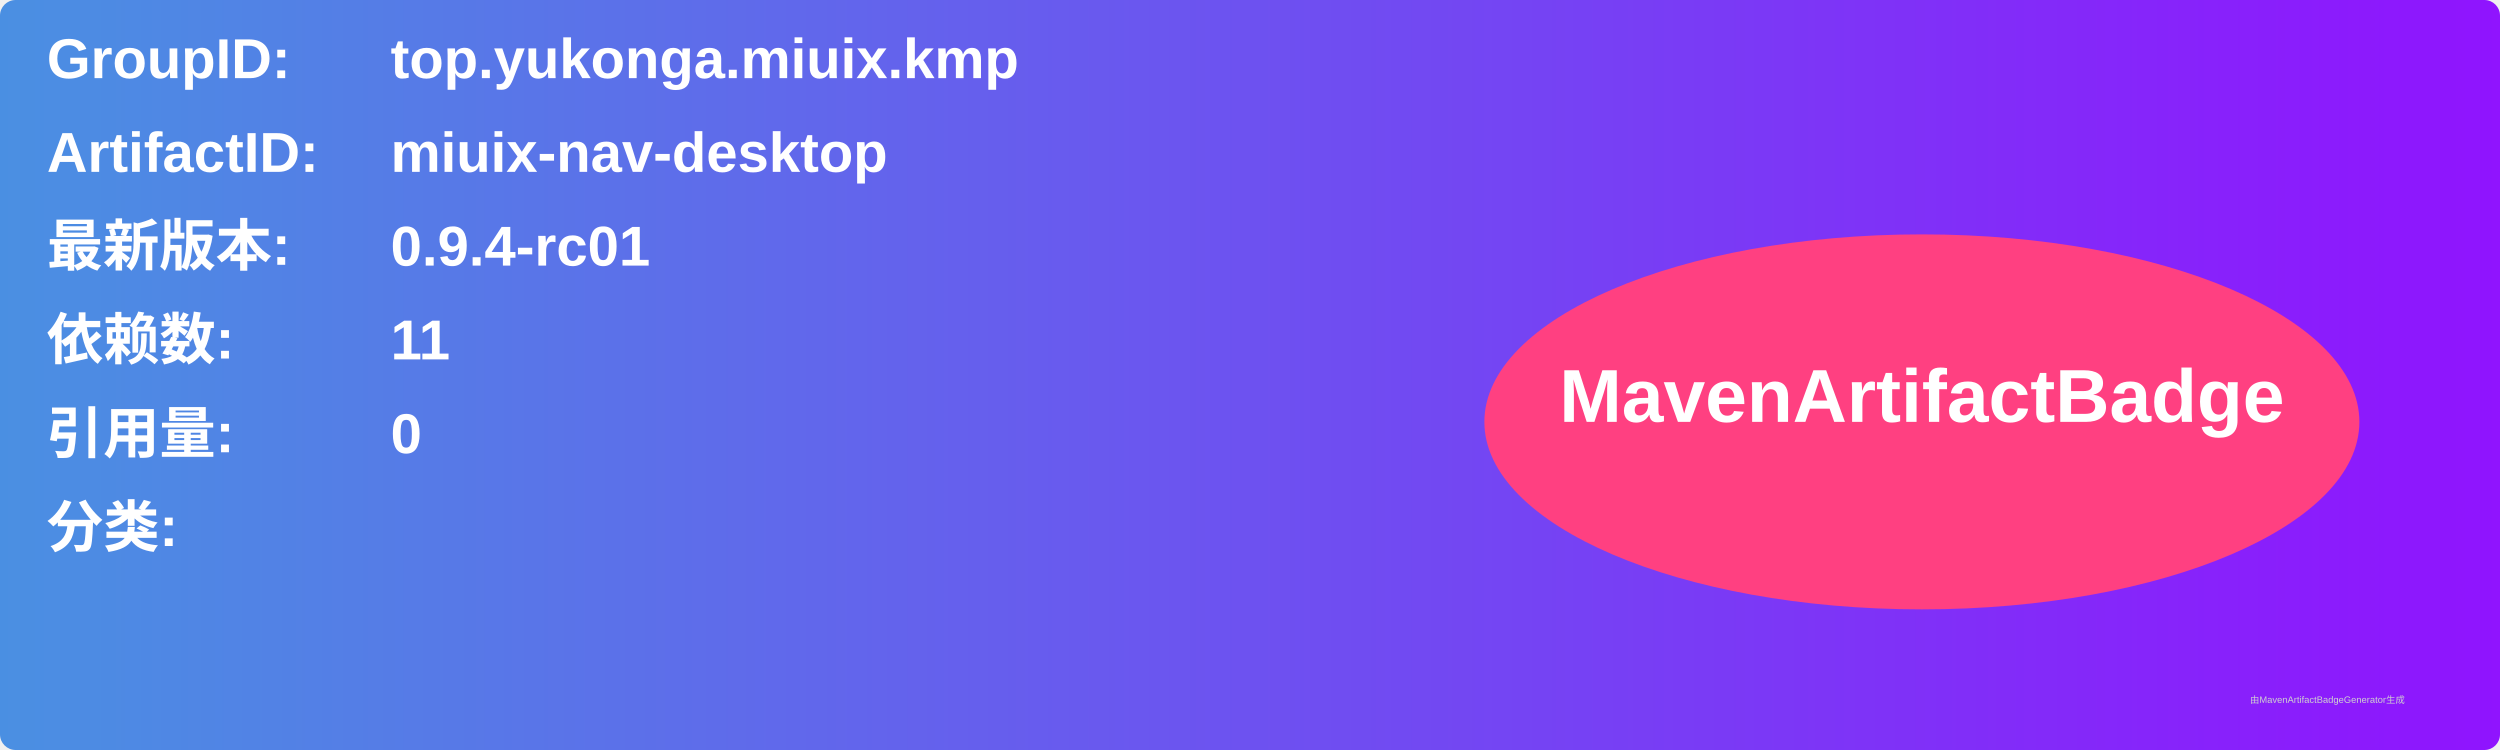
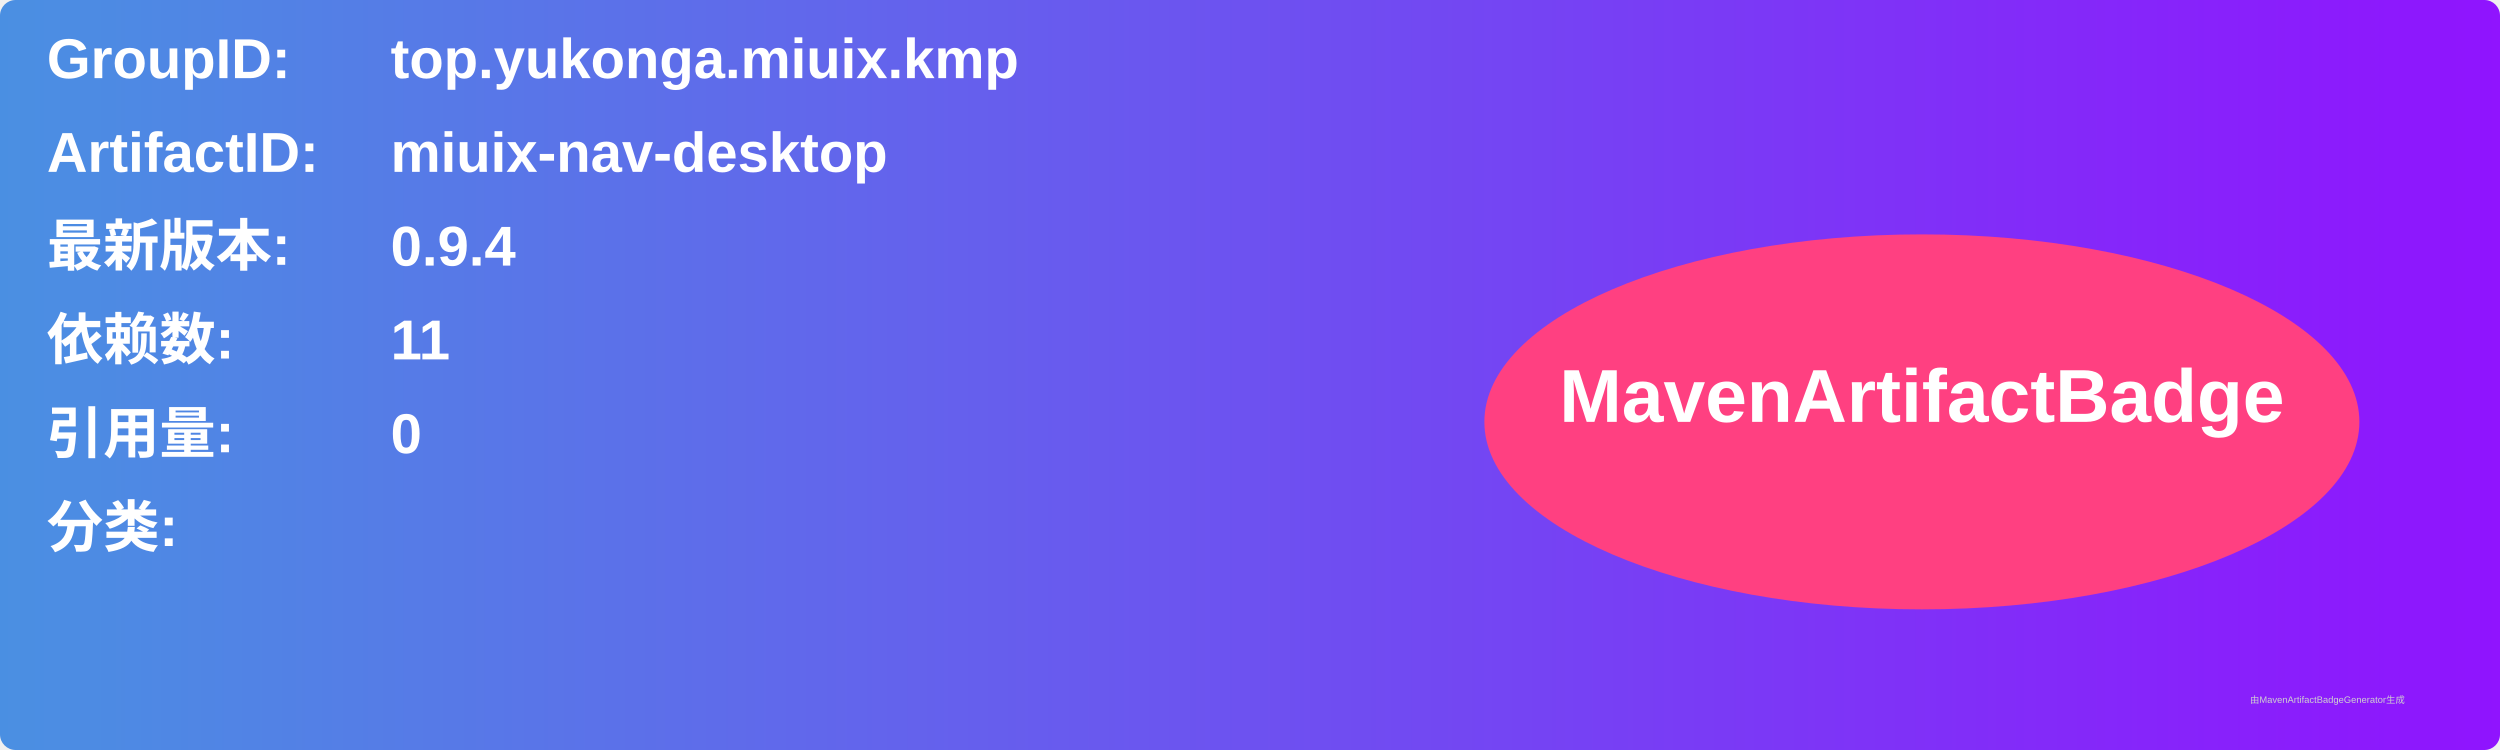
<svg xmlns="http://www.w3.org/2000/svg" width="800" height="240" viewBox="0 0 800 240">
  <linearGradient id="grad" x1="0%" y1="0%" x2="100%" y2="0%">
    <stop offset="0%" stop-color="#4a90e2" />
    <stop offset="100%" stop-color="#9013fe" />
  </linearGradient>
  <rect width="100%" height="100%" rx="5" ry="5" fill="url(#grad)" />
  <g transform="translate(15, 15)">
    <text x="0" y="10" font-family="Arial" font-size="18" fill="white" font-weight="bold" width="260">GroupID:</text>
    <text x="110" y="10" font-family="Arial" font-size="18" fill="white" font-weight="bold" width="460">top.yukonga.miuix.kmp</text>
    <text x="0" y="40" font-family="Arial" font-size="18" fill="white" font-weight="bold" width="260">ArtifactID:</text>
    <text x="110" y="40" font-family="Arial" font-size="18" fill="white" font-weight="bold" width="460">miuix-nav-desktop</text>
    <text x="0" y="70" font-family="Arial" font-size="18" fill="white" font-weight="bold">最新版本:</text>
    <text x="110" y="70" font-family="Arial" font-size="18" fill="white" font-weight="bold">
-       <tspan font-weight="bold">0.9.4-rc01</tspan>
+       <tspan font-weight="bold">0.9.4</tspan>
    </text>
    <text x="0" y="100" font-family="Arial" font-size="18" fill="white" font-weight="bold">依赖数: </text>
    <text x="110" y="100" font-family="Arial" font-size="18" fill="white">
      <tspan font-weight="bold">11</tspan>
    </text>
    <text x="0" y="130" font-family="Arial" font-size="18" fill="white" font-weight="bold">引用量: </text>
    <text x="110" y="130" font-family="Arial" font-size="18" fill="white">
      <tspan font-weight="bold">0</tspan>
    </text>
    <text x="0" y="160" font-family="Arial" font-size="18" fill="white" font-weight="bold">分类:</text>
    <text x="10" y="190" font-family="Arial" font-size="10" fill="white">
      <tspan font-weight="bold" />
    </text>
    <ellipse cx="600" cy="120" rx="140" ry="60" fill="#ff4081" />
    <text x="600" y="120" text-anchor="middle" font-family="Arial" font-size="24" fill="white" font-weight="bold">MavenArtifactBadge</text>
  </g>
  <text x="720" y="225" font-family="Arial" font-size="3" fill="#d0d0d0">由MavenArtifactBadgeGenerator生成</text>
</svg>
